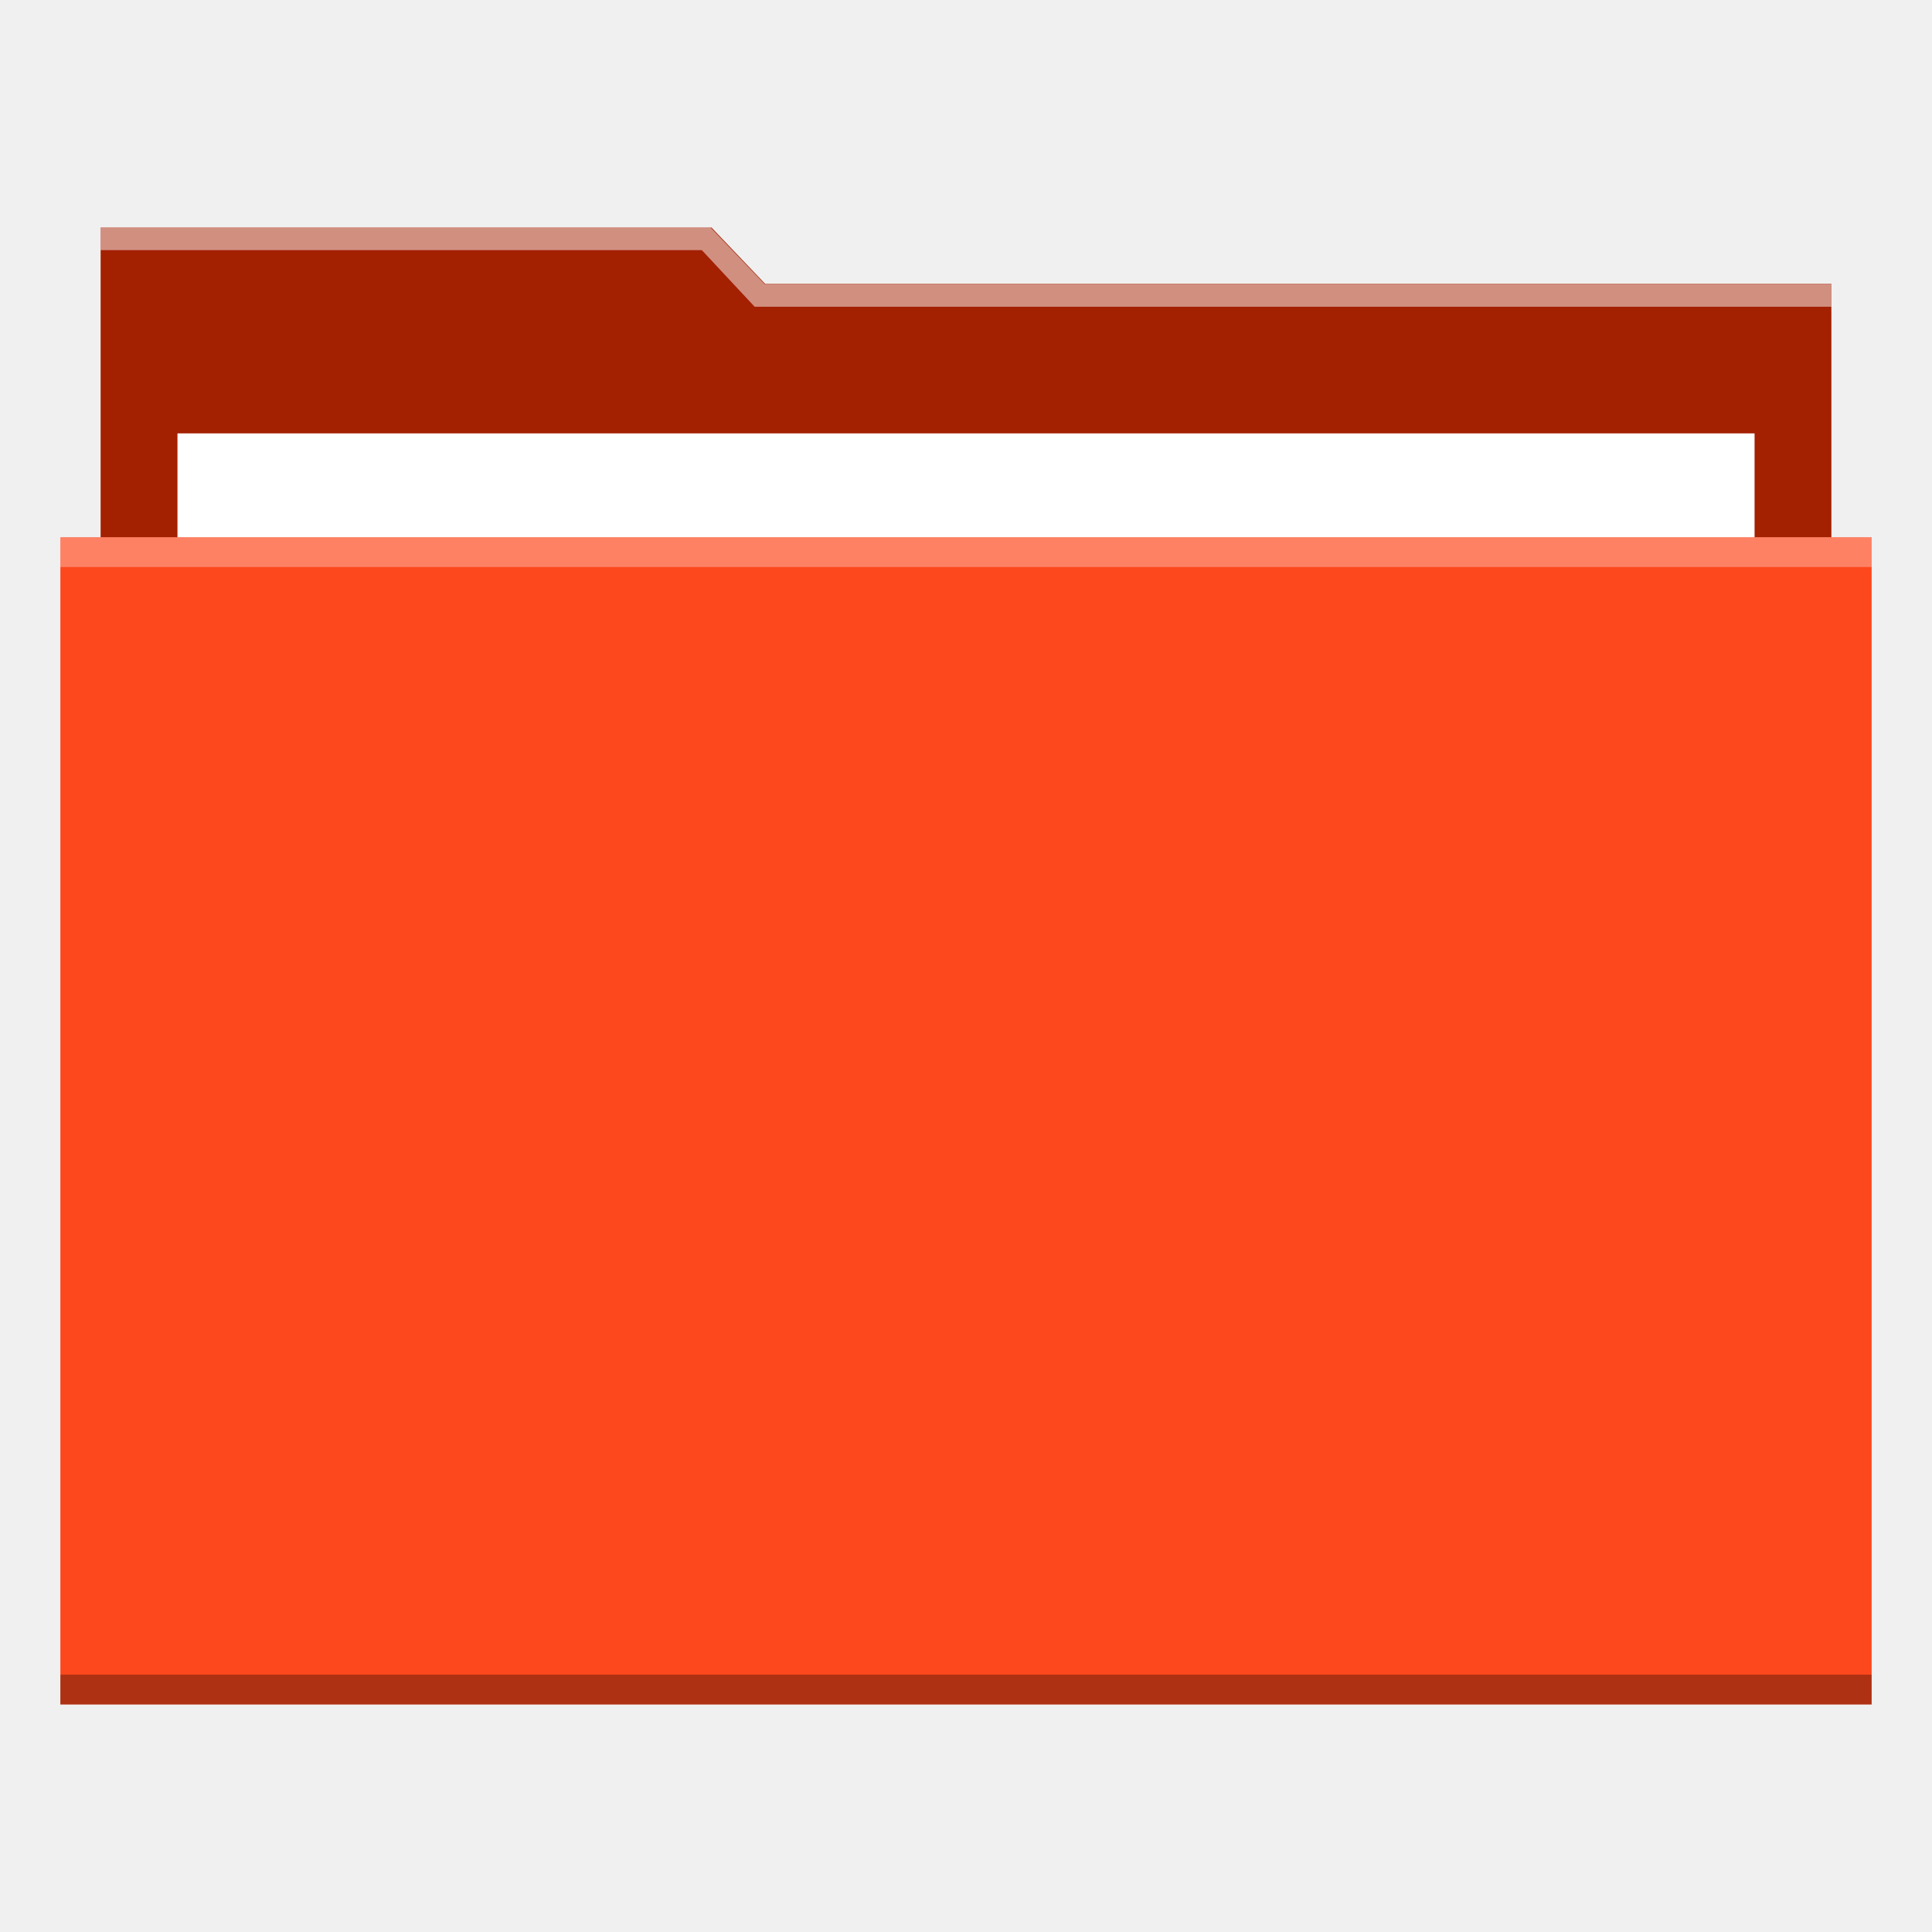
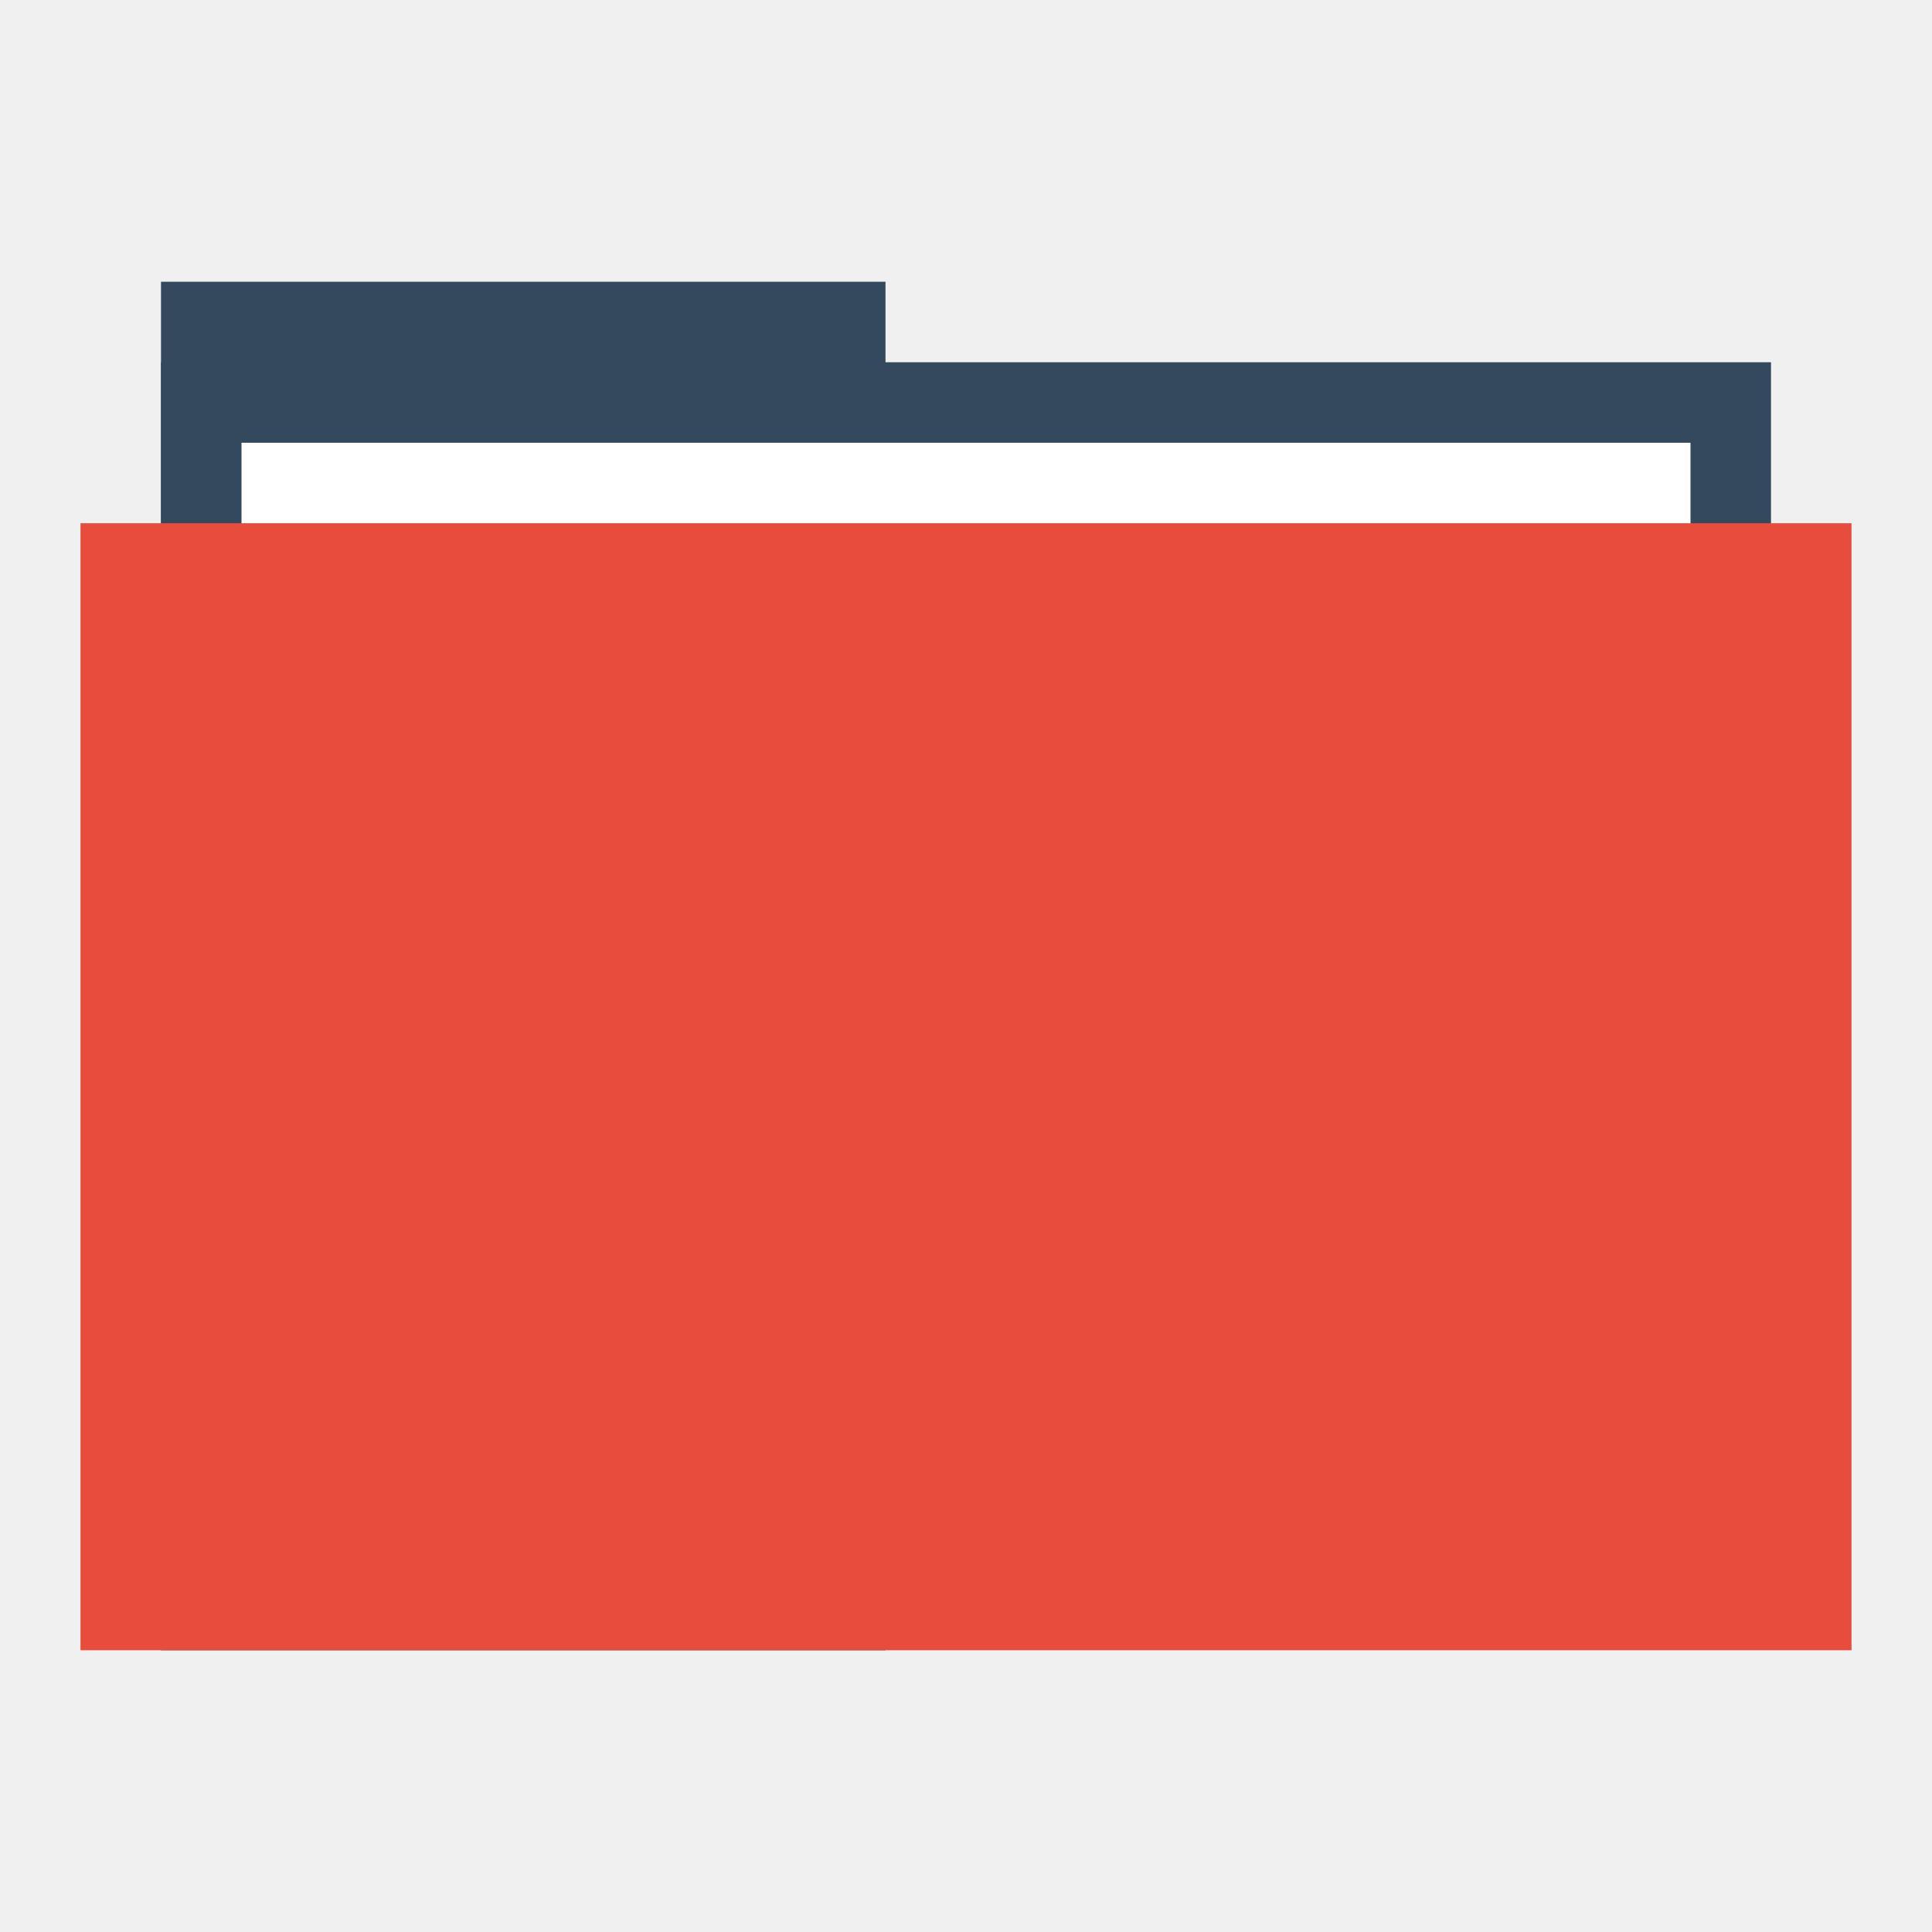
<svg xmlns="http://www.w3.org/2000/svg" width="48" height="48" id="svg865" version="1.1">
  <defs id="defs867" />
  <g id="layer1" transform="translate(0,-1004.362)">
-     <path style="fill:#a32001;fill-opacity:1;stroke:none" d="m 2.5,1010.015 15.177,0 1.334,1.4 26.489,0 0,26.001 L 2.5,1037.415 Z" id="rect823" />
-     <rect y="1015.129" x="4.409" height="27.433" width="39.183" id="rect870" style="fill:#ffffff;fill-opacity:1;stroke:none" />
-     <rect style="fill:#fd471d;fill-opacity:1;stroke:none" id="rect821" width="45" height="29" x="1.5" y="1017.709" />
-     <rect y="1017.709" x="1.5" height="0.741" width="45" id="rect839" style="fill:#ffffff;fill-opacity:0.314;stroke:none" />
-     <rect style="fill:#000000;fill-opacity:0.314;stroke:none" id="rect841" width="45" height="0.741" x="1.5" y="1045.968" />
-     <path style="fill:#ffffff;fill-opacity:0.498;stroke:none" d="m 2.5,1010.015 0,0.562 14.937,0 1.312,1.406 26.75,0 0,-0.562 -26.438,0 -0.062,0 -1.344,-1.406 L 2.5,1010.015 Z" id="path843" />
+     <rect style="fill:#34495e;fill-opacity:1;stroke:none" id="rect4130" width="18" height="34" x="4" y="1011.362" />
+     <rect y="1013.362" x="4" height="30" width="40" id="rect4128" style="fill:#34495e;fill-opacity:1;stroke:none" />
+     <rect y="1015.362" x="6" height="28" width="36" id="rect870" style="fill:#ffffff;fill-opacity:1;stroke:none" />
+     <rect style="fill:#e74c3c;fill-opacity:1;stroke:none" id="rect821" width="44" height="28" x="2" y="1017.362" />
+     <path style="fill:none;stroke:none" id="path3265" d="m 4,1028.362 c 0,1.047 -0.954,2 -2.001,2 -1.047,-10e-5 -1.999,-0.953 -1.999,-2 0,-1.047 0.952,-2 1.999,-2 1.047,-10e-5 2.001,0.953 2.001,2 z" />
+     <path d="m 48,1028.362 c 0,1.047 -0.954,2 -2.001,2 -1.047,-10e-5 -1.999,-0.953 -1.999,-2 0,-1.047 0.952,-2 1.999,-2 1.047,-10e-5 2.001,0.953 2.001,2 z" id="path3267" style="fill:none;stroke:none" />
+     <path d="m 6,1028.362 c 0,1.047 -0.954,2 -2.001,2 -1.047,-10e-5 -1.999,-0.953 -1.999,-2 0,-1.047 0.952,-2 1.999,-2 C 5.046,1026.362 6,1027.315 6,1028.362 Z" id="path3271" style="fill:none;stroke:none" />
+     <path style="fill:none;stroke:none" id="path3273" d="m 46,1028.362 c 0,1.047 -0.954,2 -2.001,2 -1.047,-10e-5 -1.999,-0.953 -1.999,-2 0,-1.047 0.952,-2 1.999,-2 1.047,-10e-5 2.001,0.953 2.001,2 z" />
+     <path d="m 2,1028.362 c 0,0.524 -0.477,1 -1,1 -0.524,0 -1,-0.476 -1,-1 0,-0.524 0.476,-1 1,-1 0.524,0 1,0.476 1,1 z" id="path3275" style="fill:none;stroke:none" />
+     <path style="fill:none;stroke:none" id="path3277" d="m 48,1028.362 c 0,0.524 -0.477,1 -1,1 -0.524,0 -1,-0.476 -1,-1 0,-0.524 0.476,-1 1,-1 0.524,0 1,0.476 1,1 z" />
+     <path style="fill:none;stroke:none" id="path4132" d="m 48,1028.362 c 0,1.047 -0.954,2 -2.001,2 -1.047,-10e-5 -1.999,-0.953 -1.999,-2 0,-1.047 0.952,-2 1.999,-2 1.047,-10e-5 2.001,0.953 2.001,2 z" />
+     <path style="fill:none;stroke:none" id="path4145" d="m 27.5,1048.862 c 0,1.833 -1.669,3.5 -3.502,3.5 -1.833,-10e-5 -3.498,-1.668 -3.498,-3.5 0,-1.833 1.666,-3.5 3.498,-3.5 1.833,-10e-5 3.502,1.667 3.502,3.5 z" />
+     <path d="m 26,1015.362 c 0,1.047 -0.954,2 -2.001,2 -1.047,-10e-5 -1.999,-0.953 -1.999,-2 0,-1.047 0.952,-2 1.999,-2 1.047,-10e-5 2.001,0.953 2.001,2 z" id="path4147" style="fill:none;stroke:none" />
+     <path d="m 25,1016.362 c 0,0.524 -0.477,1 -1,1 -0.524,0 -1,-0.476 -1,-1 0,-0.524 0.476,-1 1,-1 0.524,0 1,0.476 1,1 z" id="path4149" style="fill:none;stroke:none" />
+     <path style="fill:none;stroke:none" id="path4151" d="m 25,1014.362 c 0,0.524 -0.477,1 -1,1 -0.524,0 -1,-0.476 -1,-1 0,-0.524 0.476,-1 1,-1 0.524,0 1,0.476 1,1 z" />
+     <path d="m 25,1012.362 c 0,0.524 -0.477,1 -1,1 -0.524,0 -1,-0.476 -1,-1 0,-0.524 0.476,-1 1,-1 0.524,0 1,0.476 1,1 z" id="path4153" style="fill:none;stroke:none" />
+     <path d="m 27.5,1007.862 c 0,1.833 -1.669,3.5 -3.502,3.5 -1.833,-10e-5 -3.498,-1.668 -3.498,-3.5 0,-1.833 1.666,-3.5 3.498,-3.5 1.833,-10e-5 3.502,1.667 3.502,3.5 z" id="path4155" style="fill:none;stroke:none" />
+     <rect style="fill:none;fill-opacity:1;fill-rule:evenodd;stroke:none" id="rect3292" width="20" height="20" x="14" y="1021.362" />
  </g>
-   <g id="layer2" />
</svg>
